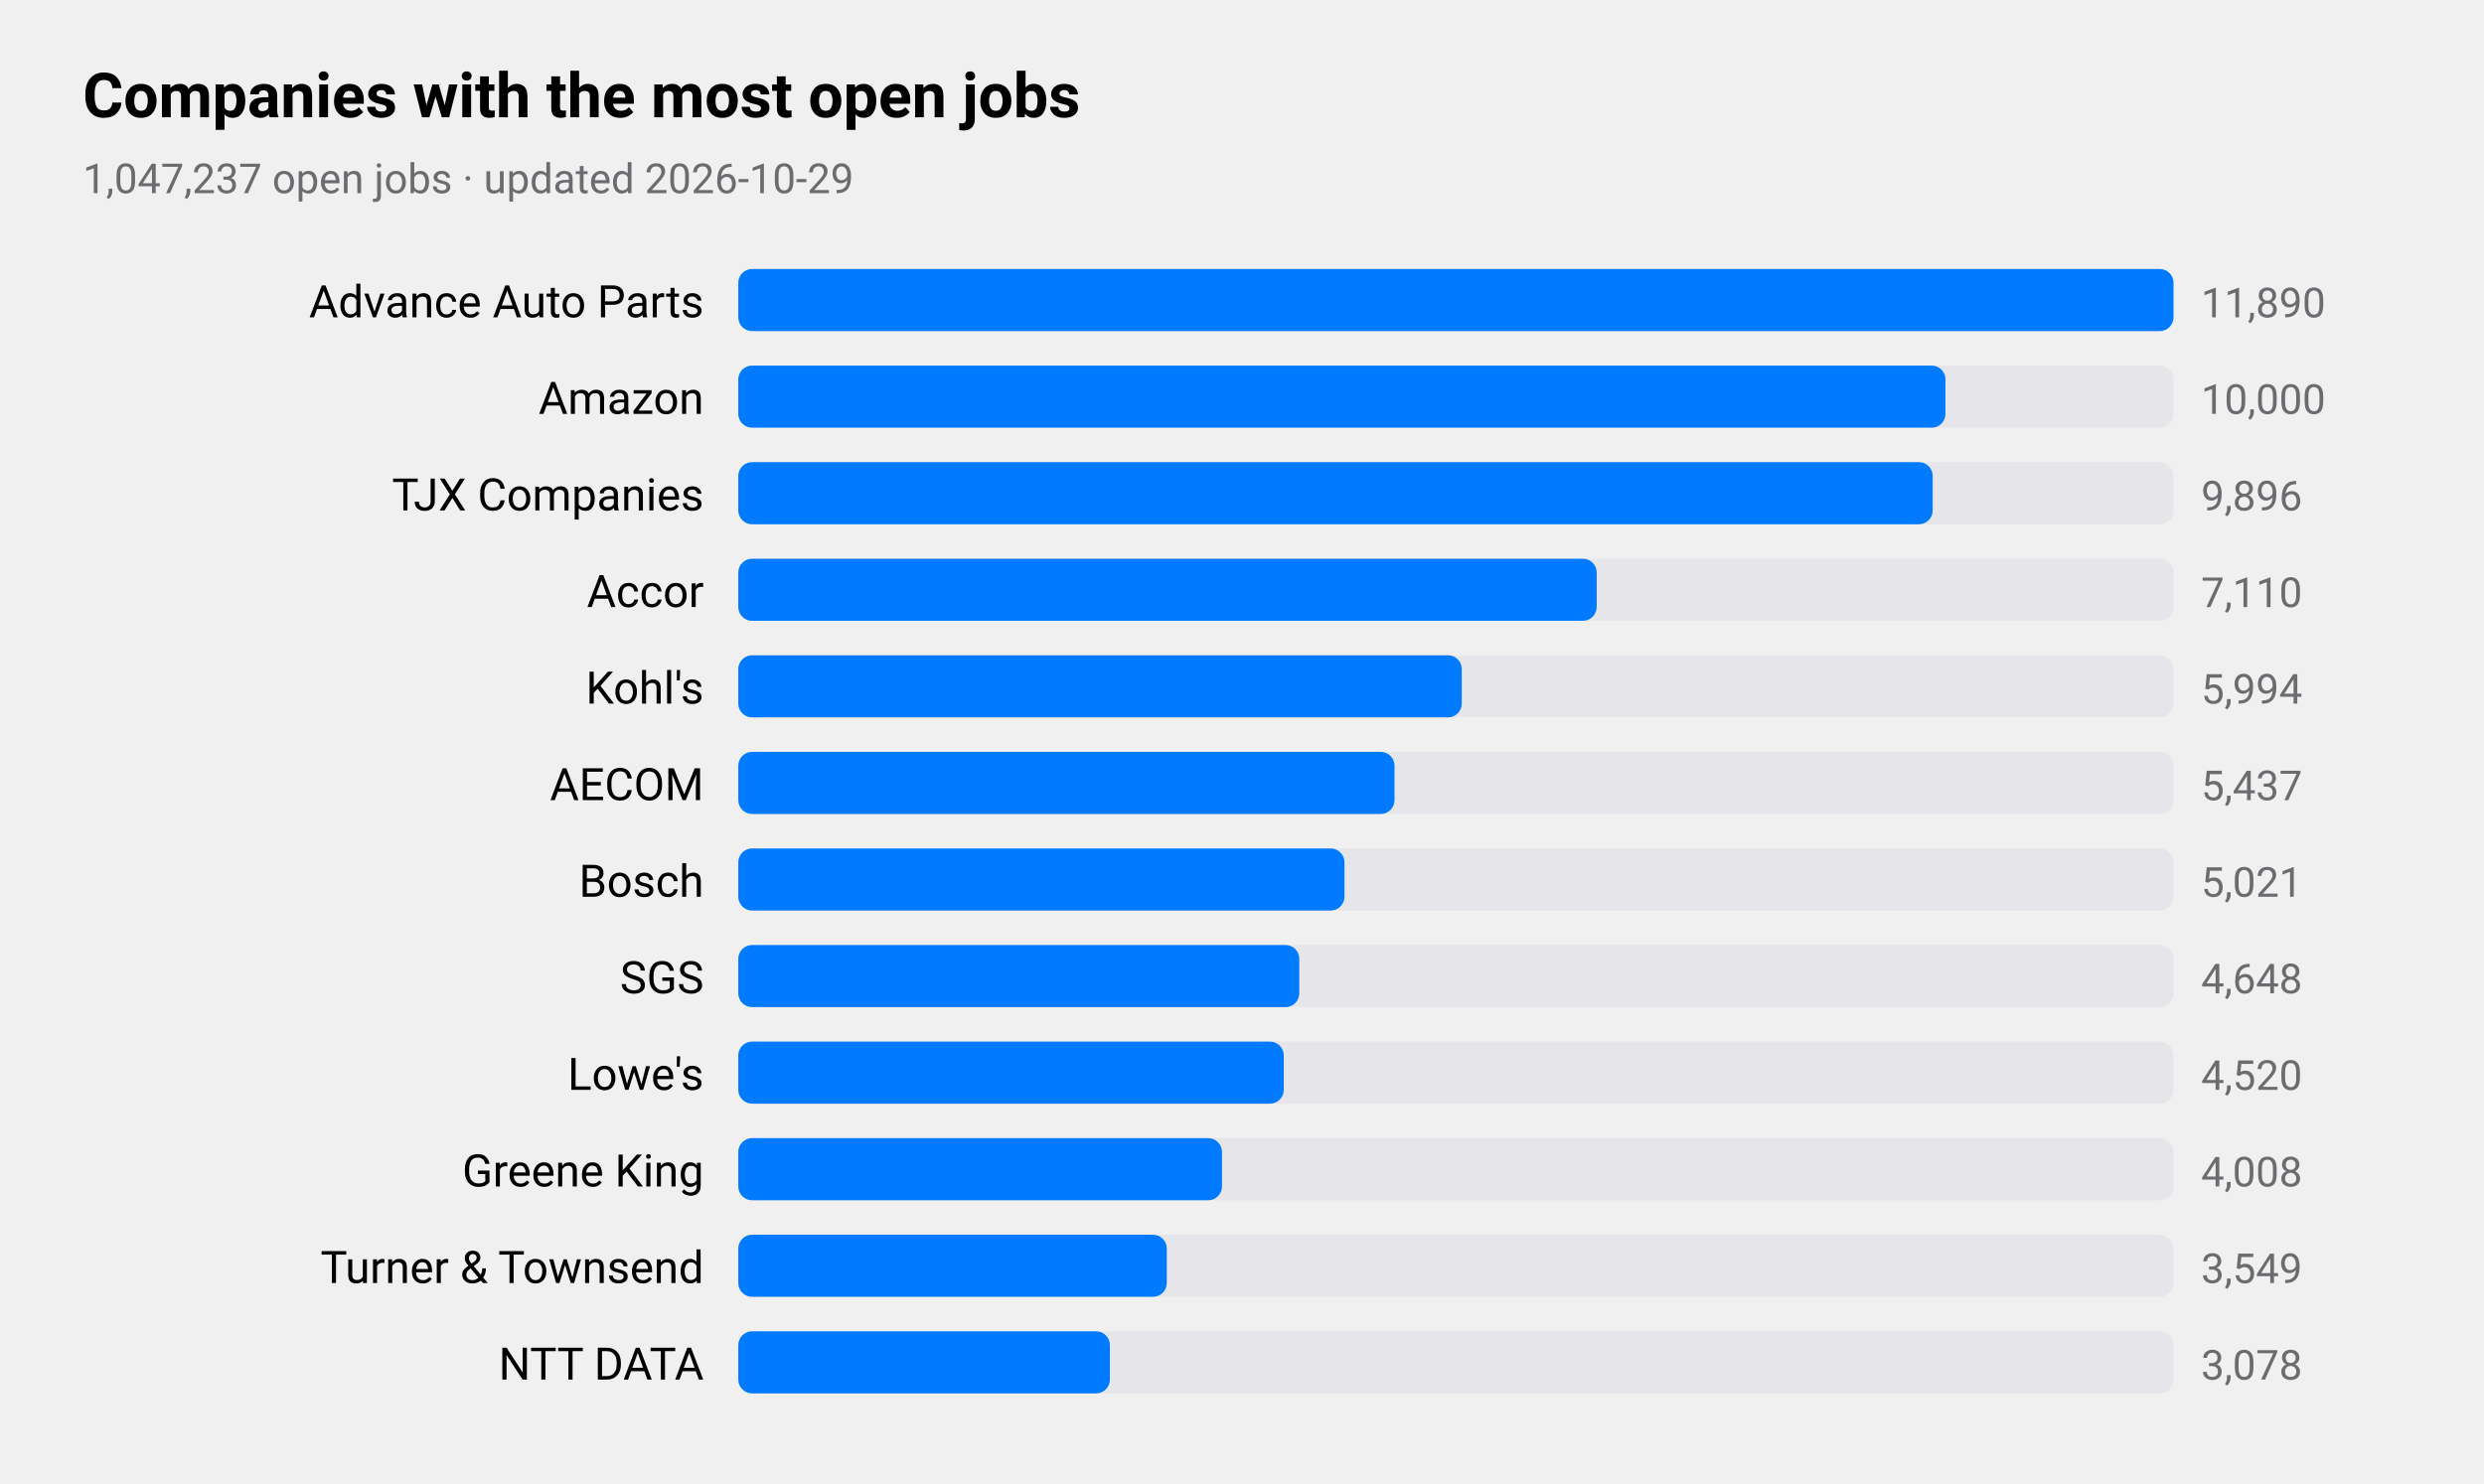
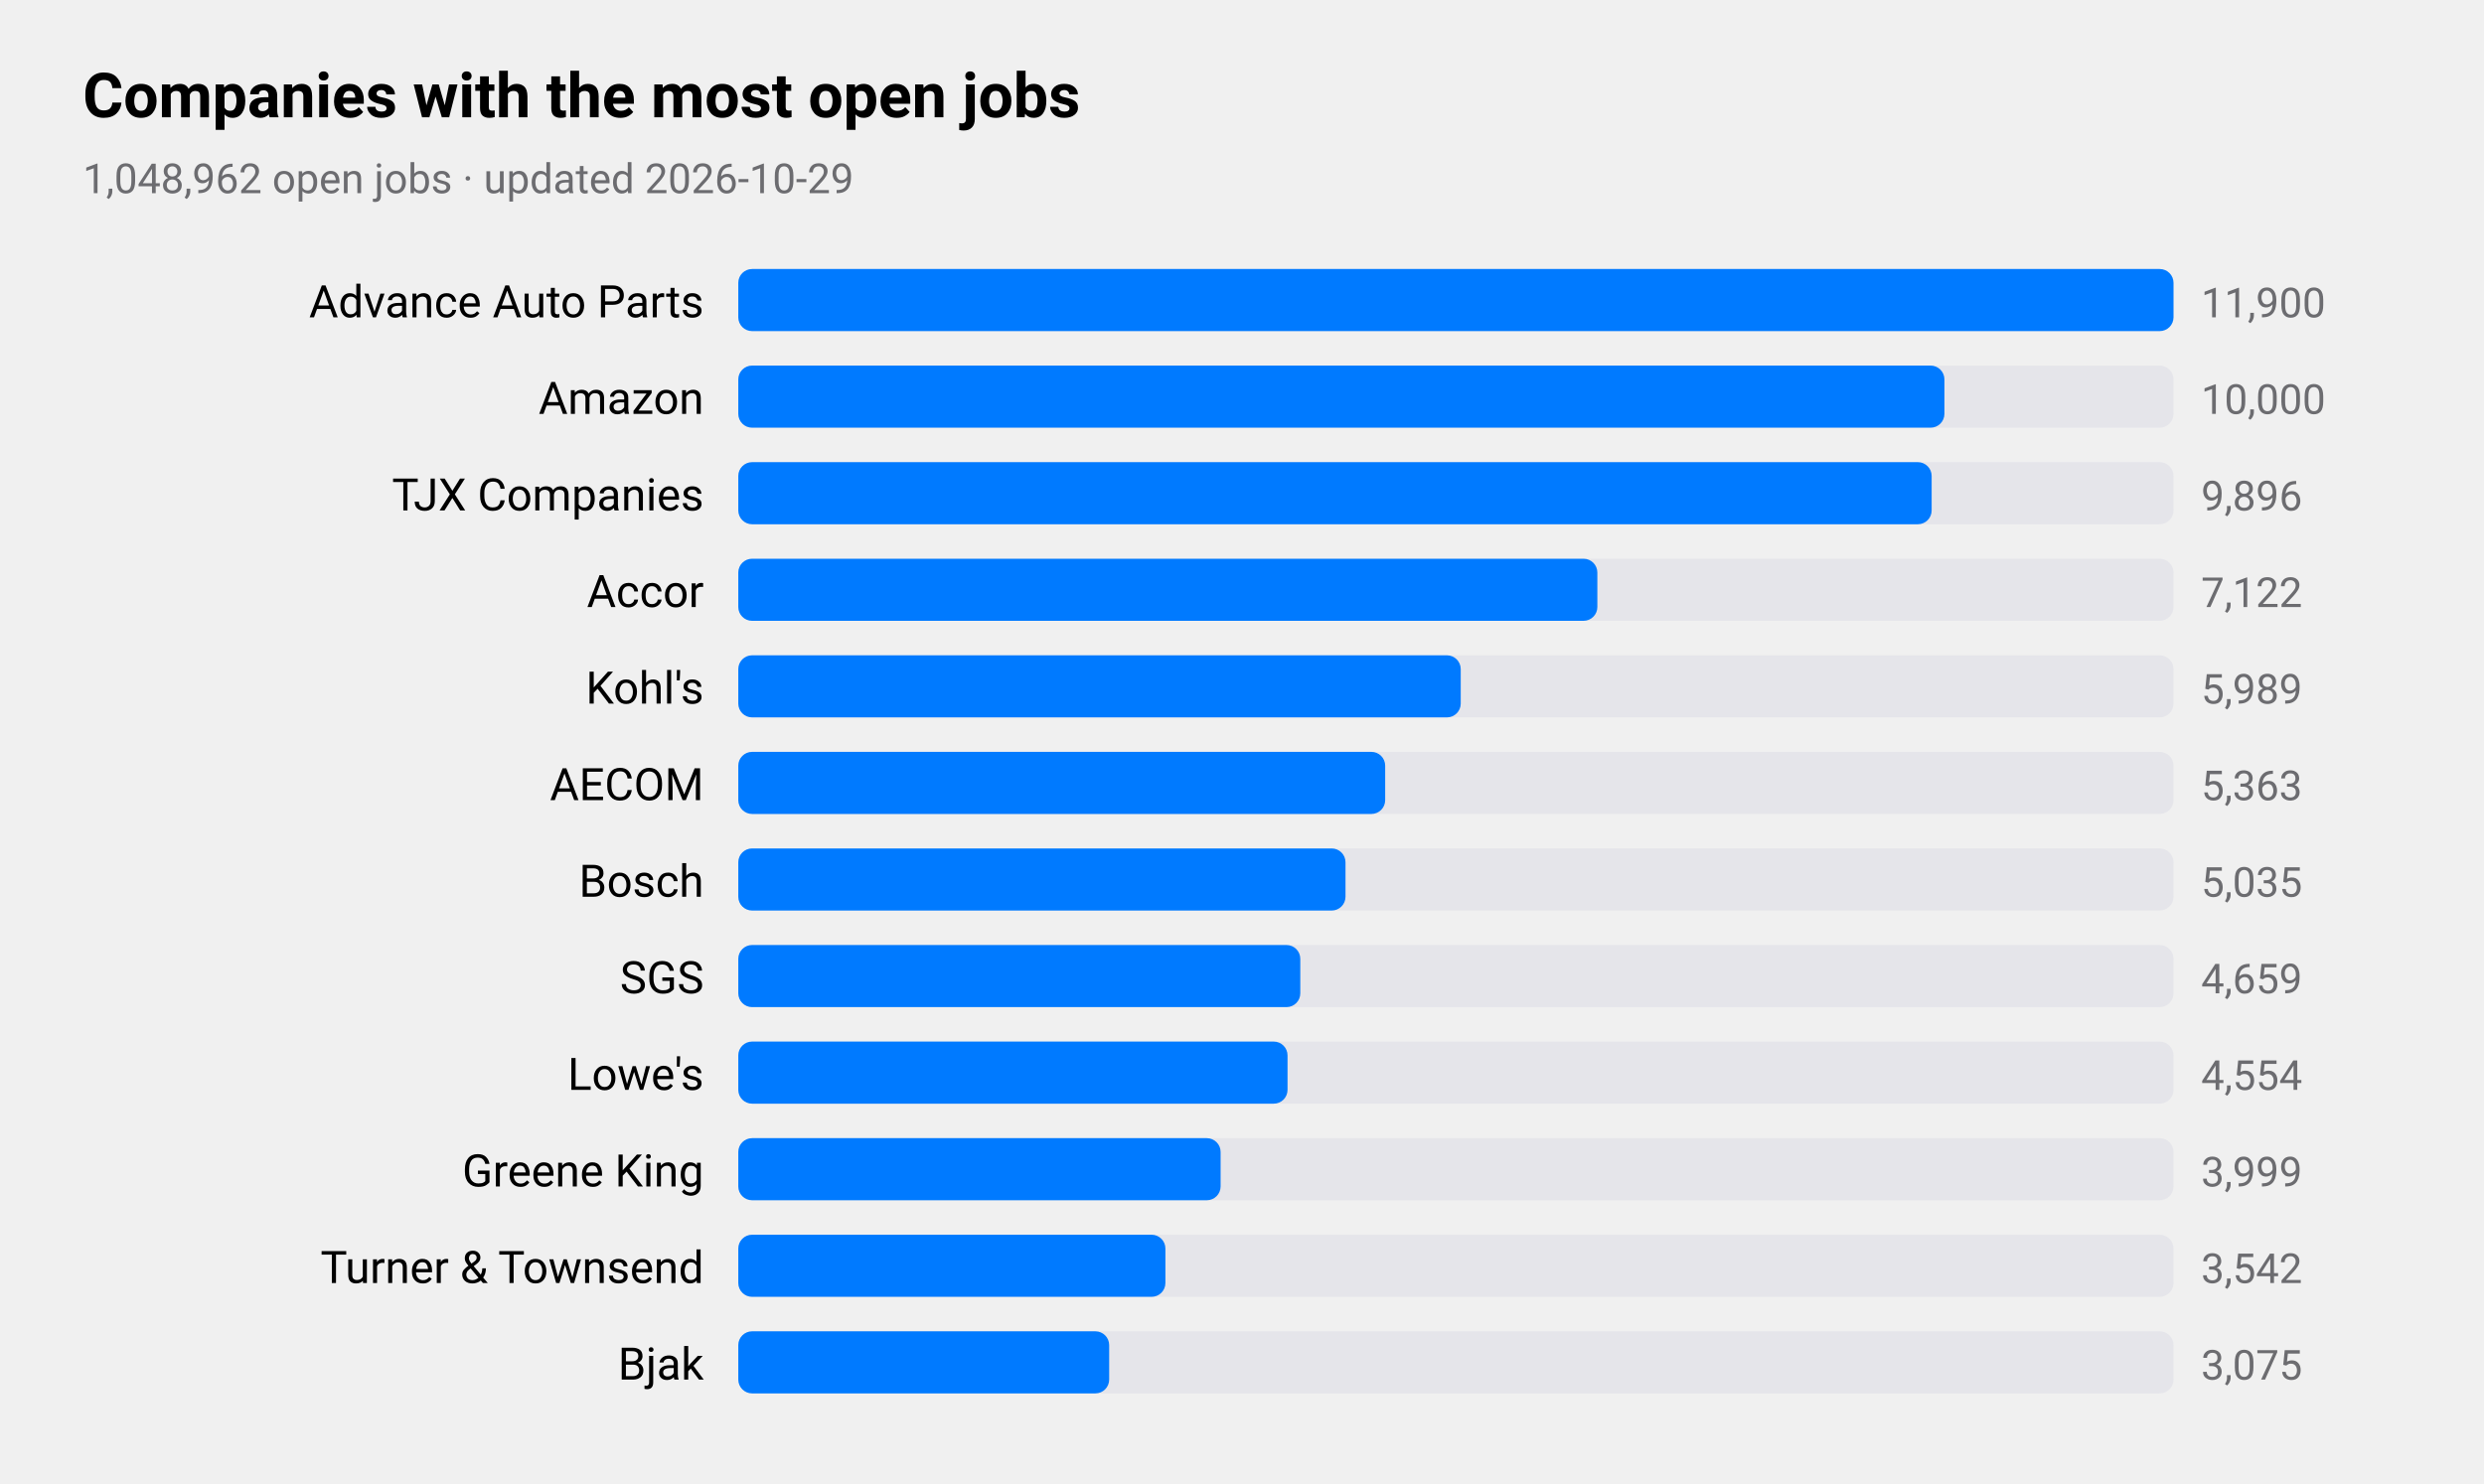
<svg xmlns="http://www.w3.org/2000/svg" viewBox="0 0 720 430" width="720" height="430" role="img" aria-label="Companies with the most open jobs">
  <style>
text{font-family:-apple-system,BlinkMacSystemFont,"SF Pro Text","Helvetica Neue","Segoe UI",Roboto,sans-serif;fill:#000}
.sub,.val,.axis{fill:#6c6c70}.bar{fill:#007aff}.track{fill:#e5e5ea}.grid{stroke:#d1d1d6}
.l1{fill:none;stroke:#007aff;stroke-width:2.5}.d1{fill:#007aff}.l2{fill:none;stroke:#ff9500;stroke-width:2.5}.d2{fill:#ff9500}
.l3{fill:none;stroke:#34c759;stroke-width:2.5}.d3{fill:#34c759}.l4{fill:none;stroke:#af52de;stroke-width:2.5}.d4{fill:#af52de}
.l5{fill:none;stroke:#ff3b30;stroke-width:2.5}.d5{fill:#ff3b30}.l6{fill:none;stroke:#00b8d4;stroke-width:2.5}.d6{fill:#00b8d4}
@media(prefers-color-scheme:dark){text{fill:#fff}.sub,.val,.axis{fill:#98989d}.bar{fill:#0a84ff}.track{fill:#2c2c2e}.grid{stroke:#38383a}
.l1{stroke:#0a84ff}.d1{fill:#0a84ff}.l2{stroke:#ff9f0a}.d2{fill:#ff9f0a}
.l3{stroke:#30d158}.d3{fill:#30d158}.l4{stroke:#bf5af2}.d4{fill:#bf5af2}.l5{stroke:#ff453a}.d5{fill:#ff453a}.l6{stroke:#40cbe0}.d6{fill:#40cbe0}}
</style>
  <text x="24" y="34" font-size="18" font-weight="600">Companies with the most open jobs</text>
-   <text class="sub" x="24" y="56" font-size="12">1,047,237 open jobs · updated 2026-10-29</text>
+   <text class="sub" x="24" y="56" font-size="12">1,048,962 open jobs · updated 2026-10-29</text>
  <text x="204" y="92" font-size="13" text-anchor="end">Advance Auto Parts</text>
  <rect class="track" x="214" y="78" width="416" height="18" rx="4" />
  <rect class="bar" x="214" y="78" width="416.0" height="18" rx="4" />
-   <text class="val" x="638" y="92" font-size="12">11,890</text>
+   <text class="val" x="638" y="92" font-size="12">11,900</text>
  <text x="204" y="120" font-size="13" text-anchor="end">Amazon</text>
  <rect class="track" x="214" y="106" width="416" height="18" rx="4" />
-   <rect class="bar" x="214" y="106" width="349.9" height="18" rx="4" />
+   <rect class="bar" x="214" y="106" width="349.6" height="18" rx="4" />
  <text class="val" x="638" y="120" font-size="12">10,000</text>
  <text x="204" y="148" font-size="13" text-anchor="end">TJX Companies</text>
  <rect class="track" x="214" y="134" width="416" height="18" rx="4" />
-   <rect class="bar" x="214" y="134" width="346.2" height="18" rx="4" />
+   <rect class="bar" x="214" y="134" width="345.9" height="18" rx="4" />
  <text class="val" x="638" y="148" font-size="12">9,896</text>
  <text x="204" y="176" font-size="13" text-anchor="end">Accor</text>
  <rect class="track" x="214" y="162" width="416" height="18" rx="4" />
-   <rect class="bar" x="214" y="162" width="248.8" height="18" rx="4" />
-   <text class="val" x="638" y="176" font-size="12">7,110</text>
+   <rect class="bar" x="214" y="162" width="249.0" height="18" rx="4" />
+   <text class="val" x="638" y="176" font-size="12">7,122</text>
  <text x="204" y="204" font-size="13" text-anchor="end">Kohl's</text>
  <rect class="track" x="214" y="190" width="416" height="18" rx="4" />
-   <rect class="bar" x="214" y="190" width="209.7" height="18" rx="4" />
-   <text class="val" x="638" y="204" font-size="12">5,994</text>
+   <rect class="bar" x="214" y="190" width="209.4" height="18" rx="4" />
+   <text class="val" x="638" y="204" font-size="12">5,989</text>
  <text x="204" y="232" font-size="13" text-anchor="end">AECOM</text>
  <rect class="track" x="214" y="218" width="416" height="18" rx="4" />
-   <rect class="bar" x="214" y="218" width="190.2" height="18" rx="4" />
-   <text class="val" x="638" y="232" font-size="12">5,437</text>
+   <rect class="bar" x="214" y="218" width="187.5" height="18" rx="4" />
+   <text class="val" x="638" y="232" font-size="12">5,363</text>
  <text x="204" y="260" font-size="13" text-anchor="end">Bosch</text>
  <rect class="track" x="214" y="246" width="416" height="18" rx="4" />
-   <rect class="bar" x="214" y="246" width="175.7" height="18" rx="4" />
-   <text class="val" x="638" y="260" font-size="12">5,021</text>
+   <rect class="bar" x="214" y="246" width="176.0" height="18" rx="4" />
+   <text class="val" x="638" y="260" font-size="12">5,035</text>
  <text x="204" y="288" font-size="13" text-anchor="end">SGS</text>
  <rect class="track" x="214" y="274" width="416" height="18" rx="4" />
-   <rect class="bar" x="214" y="274" width="162.6" height="18" rx="4" />
-   <text class="val" x="638" y="288" font-size="12">4,648</text>
+   <rect class="bar" x="214" y="274" width="162.9" height="18" rx="4" />
+   <text class="val" x="638" y="288" font-size="12">4,659</text>
  <text x="204" y="316" font-size="13" text-anchor="end">Lowe's</text>
  <rect class="track" x="214" y="302" width="416" height="18" rx="4" />
-   <rect class="bar" x="214" y="302" width="158.1" height="18" rx="4" />
-   <text class="val" x="638" y="316" font-size="12">4,520</text>
+   <rect class="bar" x="214" y="302" width="159.2" height="18" rx="4" />
+   <text class="val" x="638" y="316" font-size="12">4,554</text>
  <text x="204" y="344" font-size="13" text-anchor="end">Greene King</text>
  <rect class="track" x="214" y="330" width="416" height="18" rx="4" />
-   <rect class="bar" x="214" y="330" width="140.2" height="18" rx="4" />
-   <text class="val" x="638" y="344" font-size="12">4,008</text>
+   <rect class="bar" x="214" y="330" width="139.8" height="18" rx="4" />
+   <text class="val" x="638" y="344" font-size="12">3,999</text>
  <text x="204" y="372" font-size="13" text-anchor="end">Turner &amp; Townsend</text>
  <rect class="track" x="214" y="358" width="416" height="18" rx="4" />
-   <rect class="bar" x="214" y="358" width="124.2" height="18" rx="4" />
-   <text class="val" x="638" y="372" font-size="12">3,549</text>
-   <text x="204" y="400" font-size="13" text-anchor="end">NTT DATA</text>
+   <rect class="bar" x="214" y="358" width="123.8" height="18" rx="4" />
+   <text class="val" x="638" y="372" font-size="12">3,542</text>
+   <text x="204" y="400" font-size="13" text-anchor="end">Bjak</text>
  <rect class="track" x="214" y="386" width="416" height="18" rx="4" />
-   <rect class="bar" x="214" y="386" width="107.7" height="18" rx="4" />
-   <text class="val" x="638" y="400" font-size="12">3,078</text>
+   <rect class="bar" x="214" y="386" width="107.5" height="18" rx="4" />
+   <text class="val" x="638" y="400" font-size="12">3,075</text>
</svg>
